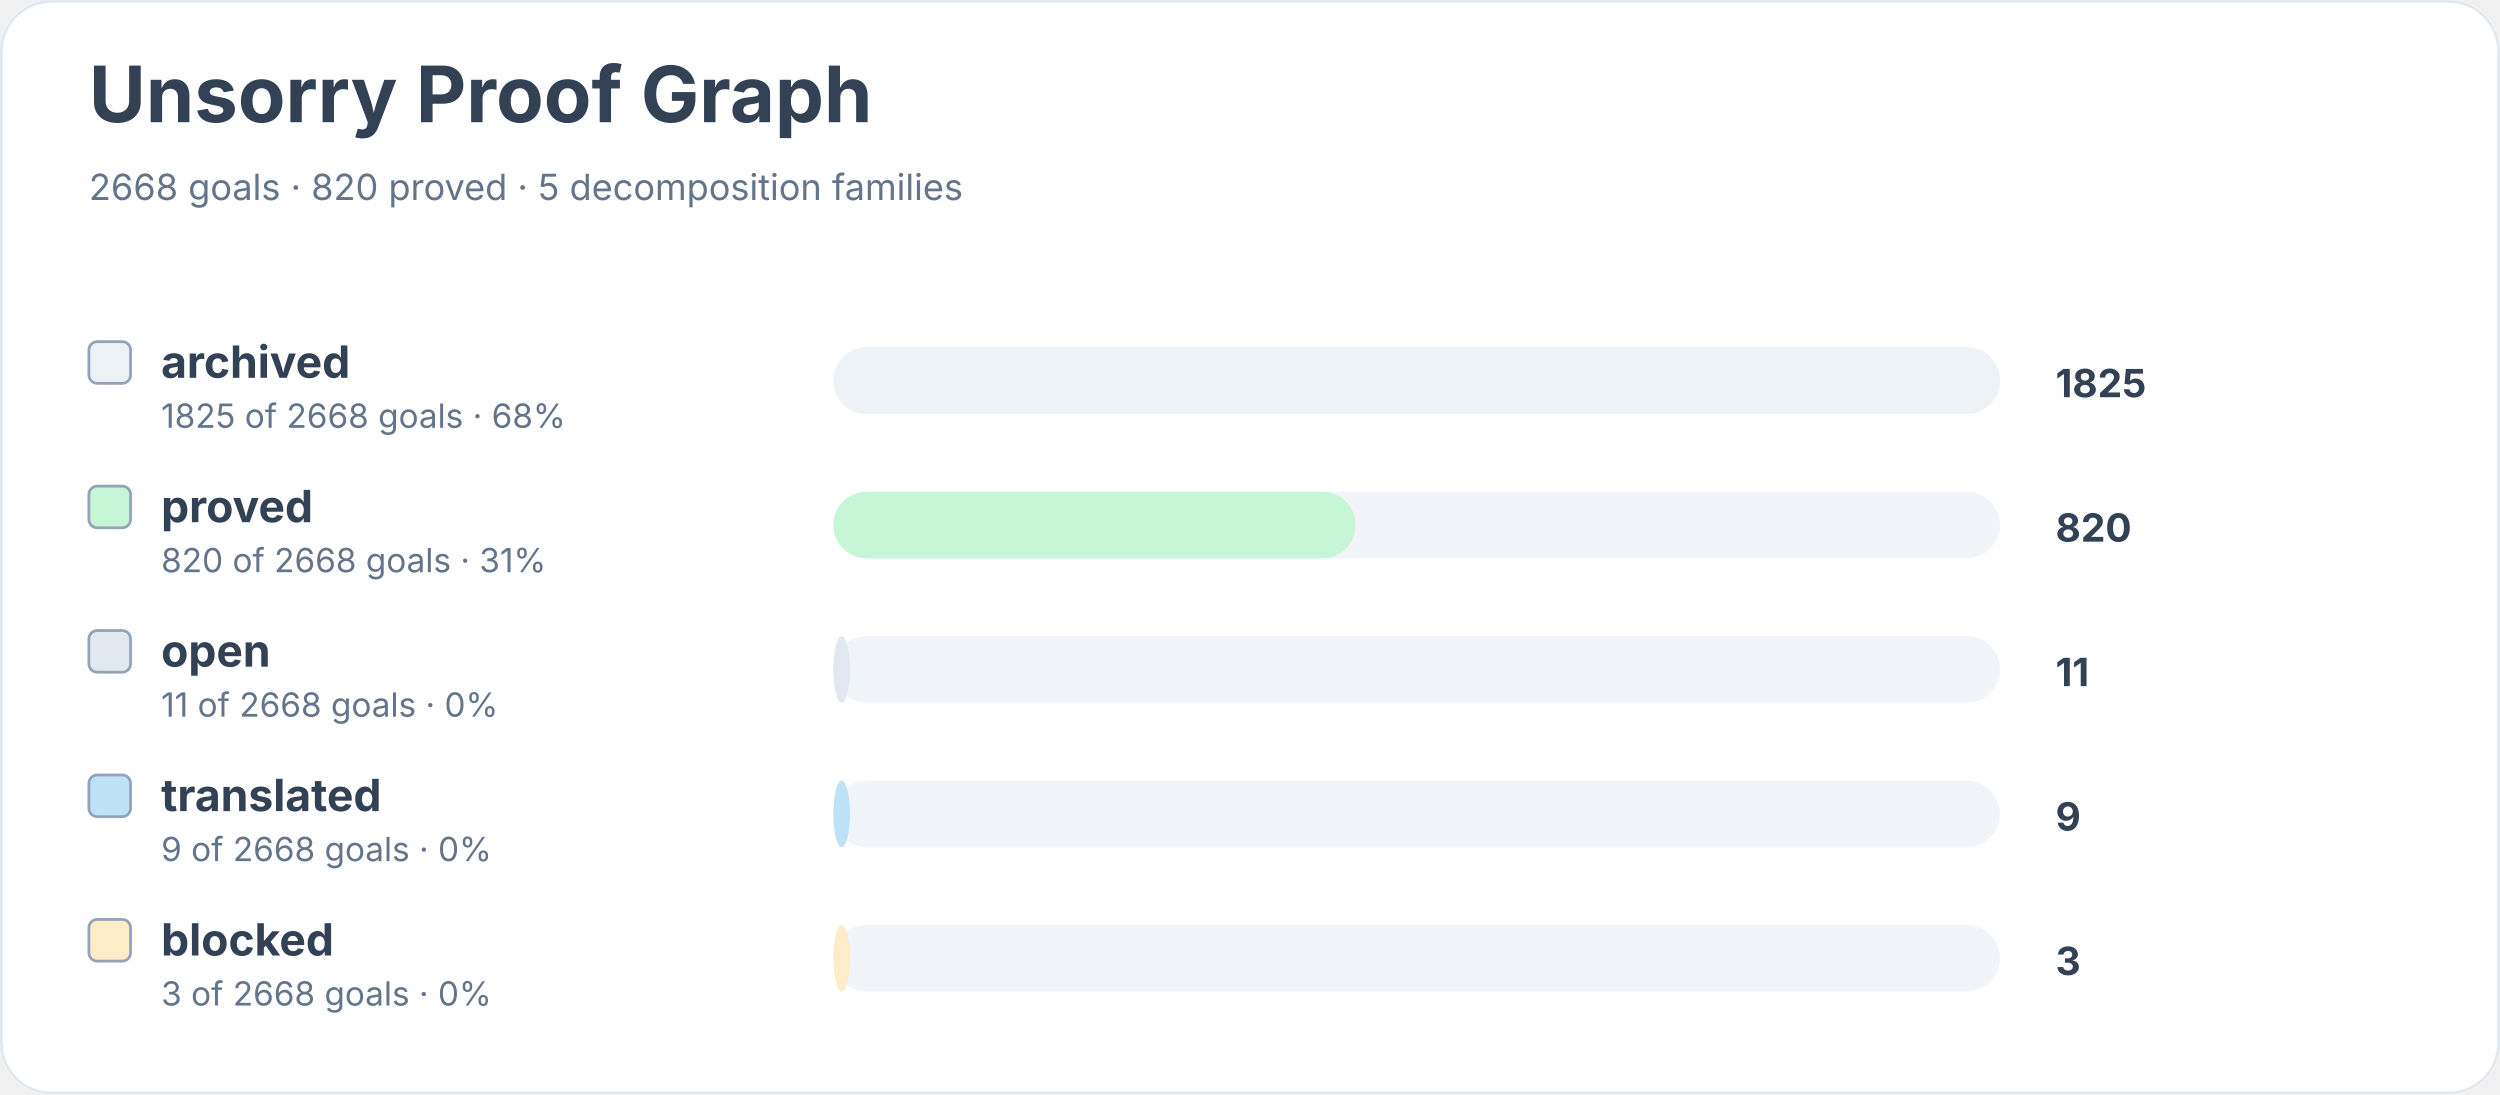
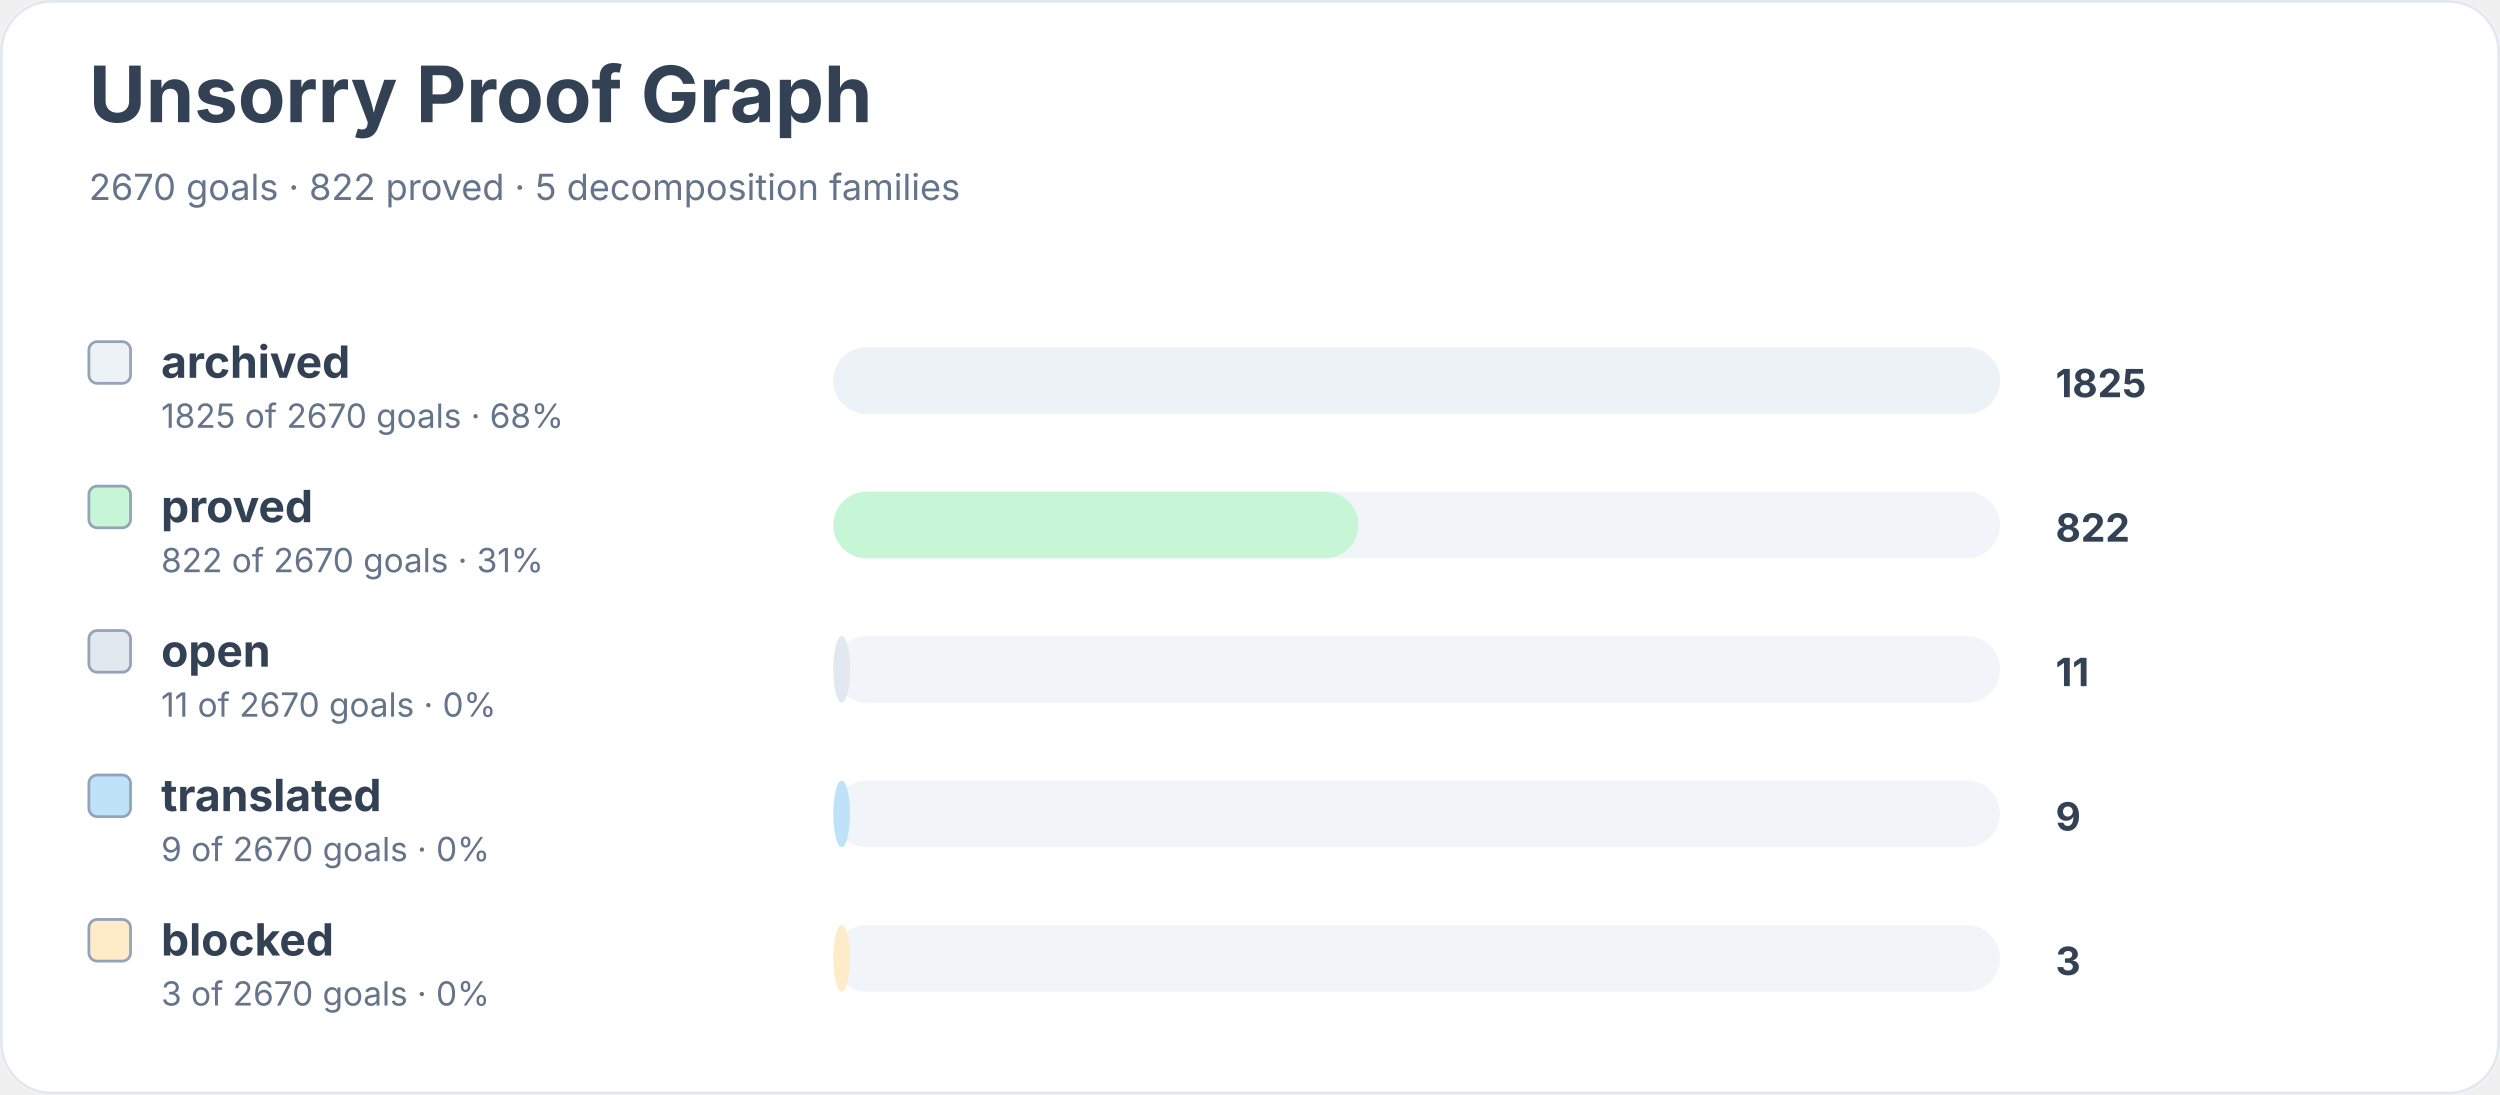
<svg xmlns="http://www.w3.org/2000/svg" width="900" height="394" viewBox="0 0 900 394" role="img" aria-labelledby="title desc">
  <rect width="900" height="100%" rx="18" fill="#ffffff" />
  <rect x="0.5" y="0.5" width="899" height="393" rx="18" fill="none" stroke="#e2e8f0" />
  <text x="32" y="44" font-family="Inter, system-ui, sans-serif" font-size="28" font-weight="700" fill="#334155">Unsorry Proof Graph</text>
-   <text x="32" y="72" font-family="Inter, system-ui, sans-serif" font-size="13" fill="#64748b">2668 goals · 820 proved · 5 decomposition families</text>
+   <text x="32" y="72" font-family="Inter, system-ui, sans-serif" font-size="13" fill="#64748b">2670 goals · 822 proved · 5 decomposition families</text>
  <rect x="32" y="123" width="15" height="15" rx="3" fill="#edf2f7" stroke="#94a3b8" />
  <text x="58" y="136" font-family="Inter, system-ui, sans-serif" font-size="16" font-weight="650" fill="#334155">archived</text>
-   <text x="58" y="154" font-family="Inter, system-ui, sans-serif" font-size="12" fill="#64748b">1825 of 2668 goals · 68%</text>
+   <text x="58" y="154" font-family="Inter, system-ui, sans-serif" font-size="12" fill="#64748b">1825 of 2670 goals · 68%</text>
  <rect x="300" y="125" width="420" height="24" rx="12" fill="#f1f5f9" />
  <rect x="300" y="125" width="420" height="24" rx="12" fill="#edf2f7" />
  <text x="740" y="143" font-family="Inter, system-ui, sans-serif" font-size="14" font-weight="700" fill="#334155">1825</text>
  <rect x="32" y="175" width="15" height="15" rx="3" fill="#c6f6d5" stroke="#94a3b8" />
  <text x="58" y="188" font-family="Inter, system-ui, sans-serif" font-size="16" font-weight="650" fill="#334155">proved</text>
-   <text x="58" y="206" font-family="Inter, system-ui, sans-serif" font-size="12" fill="#64748b">820 of 2668 goals · 31%</text>
+   <text x="58" y="206" font-family="Inter, system-ui, sans-serif" font-size="12" fill="#64748b">822 of 2670 goals · 31%</text>
  <rect x="300" y="177" width="420" height="24" rx="12" fill="#f1f5f9" />
-   <rect x="300" y="177" width="188" height="24" rx="12" fill="#c6f6d5" />
-   <text x="740" y="195" font-family="Inter, system-ui, sans-serif" font-size="14" font-weight="700" fill="#334155">820</text>
+   <rect x="300" y="177" width="189" height="24" rx="12" fill="#c6f6d5" />
+   <text x="740" y="195" font-family="Inter, system-ui, sans-serif" font-size="14" font-weight="700" fill="#334155">822</text>
  <rect x="32" y="227" width="15" height="15" rx="3" fill="#e2e8f0" stroke="#94a3b8" />
  <text x="58" y="240" font-family="Inter, system-ui, sans-serif" font-size="16" font-weight="650" fill="#334155">open</text>
-   <text x="58" y="258" font-family="Inter, system-ui, sans-serif" font-size="12" fill="#64748b">11 of 2668 goals · 0%</text>
+   <text x="58" y="258" font-family="Inter, system-ui, sans-serif" font-size="12" fill="#64748b">11 of 2670 goals · 0%</text>
  <rect x="300" y="229" width="420" height="24" rx="12" fill="#f1f5f9" />
  <rect x="300" y="229" width="6" height="24" rx="12" fill="#e2e8f0" />
  <text x="740" y="247" font-family="Inter, system-ui, sans-serif" font-size="14" font-weight="700" fill="#334155">11</text>
  <rect x="32" y="279" width="15" height="15" rx="3" fill="#bee3f8" stroke="#94a3b8" />
  <text x="58" y="292" font-family="Inter, system-ui, sans-serif" font-size="16" font-weight="650" fill="#334155">translated</text>
-   <text x="58" y="310" font-family="Inter, system-ui, sans-serif" font-size="12" fill="#64748b">9 of 2668 goals · 0%</text>
+   <text x="58" y="310" font-family="Inter, system-ui, sans-serif" font-size="12" fill="#64748b">9 of 2670 goals · 0%</text>
  <rect x="300" y="281" width="420" height="24" rx="12" fill="#f1f5f9" />
  <rect x="300" y="281" width="6" height="24" rx="12" fill="#bee3f8" />
  <text x="740" y="299" font-family="Inter, system-ui, sans-serif" font-size="14" font-weight="700" fill="#334155">9</text>
  <rect x="32" y="331" width="15" height="15" rx="3" fill="#feebc8" stroke="#94a3b8" />
  <text x="58" y="344" font-family="Inter, system-ui, sans-serif" font-size="16" font-weight="650" fill="#334155">blocked</text>
-   <text x="58" y="362" font-family="Inter, system-ui, sans-serif" font-size="12" fill="#64748b">3 of 2668 goals · 0%</text>
+   <text x="58" y="362" font-family="Inter, system-ui, sans-serif" font-size="12" fill="#64748b">3 of 2670 goals · 0%</text>
  <rect x="300" y="333" width="420" height="24" rx="12" fill="#f1f5f9" />
  <rect x="300" y="333" width="6" height="24" rx="12" fill="#feebc8" />
  <text x="740" y="351" font-family="Inter, system-ui, sans-serif" font-size="14" font-weight="700" fill="#334155">3</text>
</svg>
